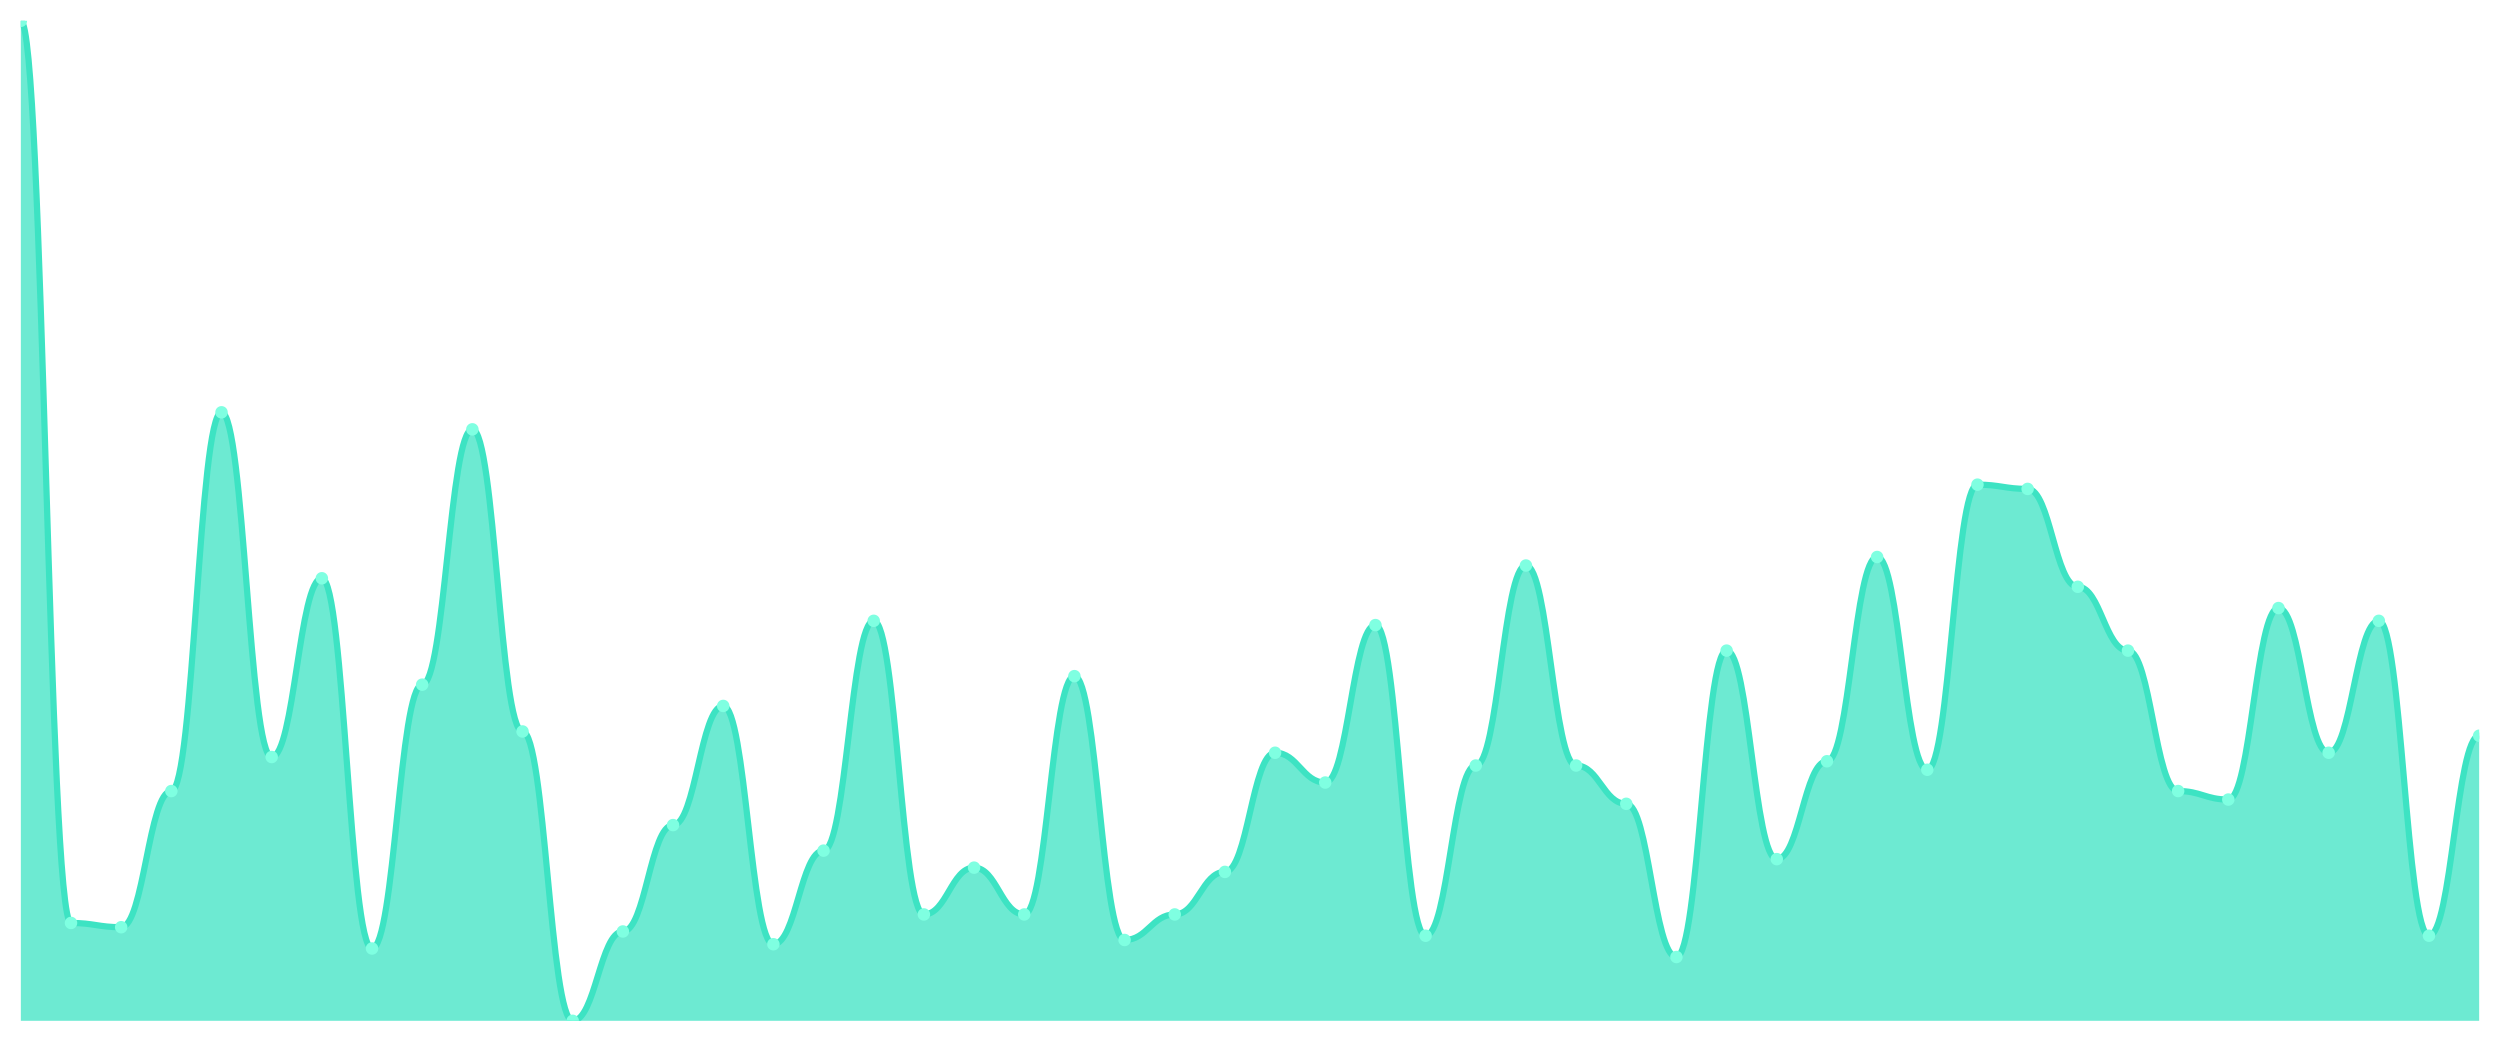
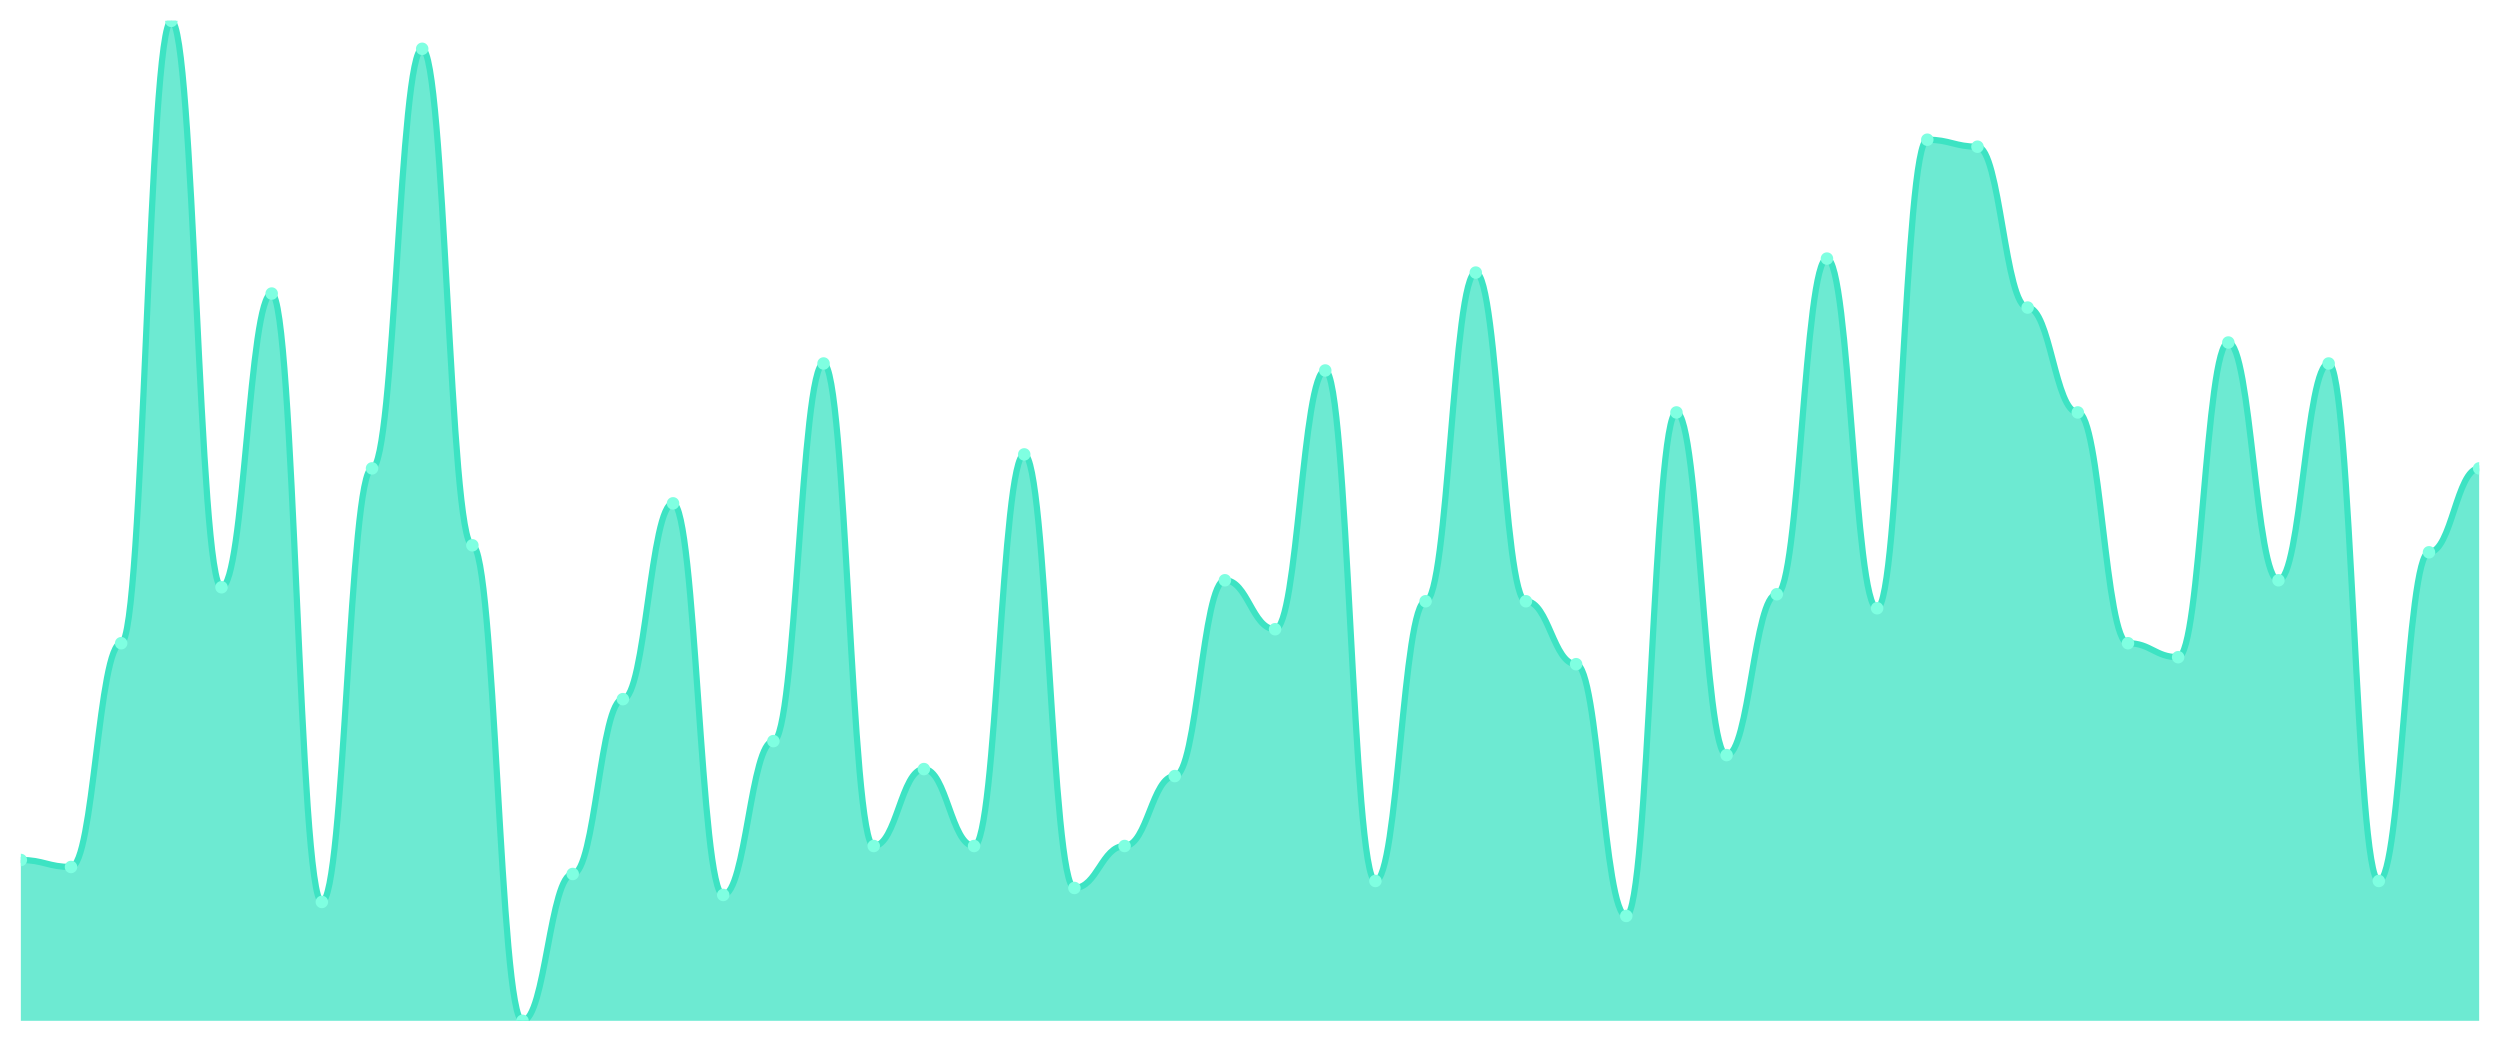
<svg xmlns="http://www.w3.org/2000/svg" viewBox="0 0 1200 500" width="1200" height="500">
  <defs>
    <clipPath id="c">
      <rect x="10" y="10" width="1180" height="480" />
    </clipPath>
  </defs>
  <rect width="1200" height="500" fill="none" />
  <g clip-path="url(#c)">
-     <path d="M 10,490 L 10,10 C 20.837,10 23.245,443.021 34.082,443.021 C 44.918,443.021 47.327,445.064 58.163,445.064 C 69,445.064 71.408,379.702 82.245,379.702 C 93.082,379.702 95.49,197.915 106.327,197.915 C 117.163,197.915 119.571,363.362 130.408,363.362 C 141.245,363.362 143.653,277.574 154.49,277.574 C 165.327,277.574 167.735,455.277 178.571,455.277 C 189.408,455.277 191.816,328.638 202.653,328.638 C 213.49,328.638 215.898,206.085 226.735,206.085 C 237.571,206.085 239.98,351.106 250.816,351.106 C 261.653,351.106 264.061,490 274.898,490 C 285.735,490 288.143,447.106 298.98,447.106 C 309.816,447.106 312.224,396.043 323.061,396.043 C 333.898,396.043 336.306,338.851 347.143,338.851 C 357.98,338.851 360.388,453.234 371.224,453.234 C 382.061,453.234 384.469,408.298 395.306,408.298 C 406.143,408.298 408.551,298 419.388,298 C 430.224,298 432.633,438.936 443.469,438.936 C 454.306,438.936 456.714,416.468 467.551,416.468 C 478.388,416.468 480.796,438.936 491.633,438.936 C 502.469,438.936 504.878,324.553 515.714,324.553 C 526.551,324.553 528.959,451.191 539.796,451.191 C 550.633,451.191 553.041,438.936 563.878,438.936 C 574.714,438.936 577.122,418.511 587.959,418.511 C 598.796,418.511 601.204,361.319 612.041,361.319 C 622.878,361.319 625.286,375.617 636.122,375.617 C 646.959,375.617 649.367,300.043 660.204,300.043 C 671.041,300.043 673.449,449.149 684.286,449.149 C 695.122,449.149 697.531,367.447 708.367,367.447 C 719.204,367.447 721.612,271.447 732.449,271.447 C 743.286,271.447 745.694,367.447 756.531,367.447 C 767.367,367.447 769.776,385.83 780.612,385.83 C 791.449,385.83 793.857,459.362 804.694,459.362 C 815.531,459.362 817.939,312.298 828.776,312.298 C 839.612,312.298 842.02,412.383 852.857,412.383 C 863.694,412.383 866.102,365.404 876.939,365.404 C 887.776,365.404 890.184,267.362 901.02,267.362 C 911.857,267.362 914.265,369.489 925.102,369.489 C 935.939,369.489 938.347,232.638 949.184,232.638 C 960.02,232.638 962.429,234.681 973.265,234.681 C 984.102,234.681 986.51,281.66 997.347,281.66 C 1008.184,281.66 1010.592,312.298 1021.429,312.298 C 1032.265,312.298 1034.673,379.702 1045.51,379.702 C 1056.347,379.702 1058.755,383.787 1069.592,383.787 C 1080.429,383.787 1082.837,291.872 1093.673,291.872 C 1104.51,291.872 1106.918,361.319 1117.755,361.319 C 1128.592,361.319 1131,298 1141.837,298 C 1152.673,298 1155.082,449.149 1165.918,449.149 C 1176.755,449.149 1179.163,353.149 1190,353.149 L 1190,490 Z" fill="rgba(61,227,195,0.75)" />
-     <path d="M 10,10 C 20.837,10 23.245,443.021 34.082,443.021 C 44.918,443.021 47.327,445.064 58.163,445.064 C 69,445.064 71.408,379.702 82.245,379.702 C 93.082,379.702 95.49,197.915 106.327,197.915 C 117.163,197.915 119.571,363.362 130.408,363.362 C 141.245,363.362 143.653,277.574 154.49,277.574 C 165.327,277.574 167.735,455.277 178.571,455.277 C 189.408,455.277 191.816,328.638 202.653,328.638 C 213.49,328.638 215.898,206.085 226.735,206.085 C 237.571,206.085 239.98,351.106 250.816,351.106 C 261.653,351.106 264.061,490 274.898,490 C 285.735,490 288.143,447.106 298.98,447.106 C 309.816,447.106 312.224,396.043 323.061,396.043 C 333.898,396.043 336.306,338.851 347.143,338.851 C 357.98,338.851 360.388,453.234 371.224,453.234 C 382.061,453.234 384.469,408.298 395.306,408.298 C 406.143,408.298 408.551,298 419.388,298 C 430.224,298 432.633,438.936 443.469,438.936 C 454.306,438.936 456.714,416.468 467.551,416.468 C 478.388,416.468 480.796,438.936 491.633,438.936 C 502.469,438.936 504.878,324.553 515.714,324.553 C 526.551,324.553 528.959,451.191 539.796,451.191 C 550.633,451.191 553.041,438.936 563.878,438.936 C 574.714,438.936 577.122,418.511 587.959,418.511 C 598.796,418.511 601.204,361.319 612.041,361.319 C 622.878,361.319 625.286,375.617 636.122,375.617 C 646.959,375.617 649.367,300.043 660.204,300.043 C 671.041,300.043 673.449,449.149 684.286,449.149 C 695.122,449.149 697.531,367.447 708.367,367.447 C 719.204,367.447 721.612,271.447 732.449,271.447 C 743.286,271.447 745.694,367.447 756.531,367.447 C 767.367,367.447 769.776,385.83 780.612,385.83 C 791.449,385.83 793.857,459.362 804.694,459.362 C 815.531,459.362 817.939,312.298 828.776,312.298 C 839.612,312.298 842.02,412.383 852.857,412.383 C 863.694,412.383 866.102,365.404 876.939,365.404 C 887.776,365.404 890.184,267.362 901.02,267.362 C 911.857,267.362 914.265,369.489 925.102,369.489 C 935.939,369.489 938.347,232.638 949.184,232.638 C 960.02,232.638 962.429,234.681 973.265,234.681 C 984.102,234.681 986.51,281.66 997.347,281.66 C 1008.184,281.66 1010.592,312.298 1021.429,312.298 C 1032.265,312.298 1034.673,379.702 1045.51,379.702 C 1056.347,379.702 1058.755,383.787 1069.592,383.787 C 1080.429,383.787 1082.837,291.872 1093.673,291.872 C 1104.51,291.872 1106.918,361.319 1117.755,361.319 C 1128.592,361.319 1131,298 1141.837,298 C 1152.673,298 1155.082,449.149 1165.918,449.149 C 1176.755,449.149 1179.163,353.149 1190,353.149" fill="none" stroke="#3de3c3" stroke-width="3" stroke-linecap="round" stroke-linejoin="round" />
-     <circle cx="10" cy="10" r="3" fill="#7fffe1" />
-     <circle cx="34.082" cy="443.021" r="3" fill="#7fffe1" />
-     <circle cx="58.163" cy="445.064" r="3" fill="#7fffe1" />
-     <circle cx="82.245" cy="379.702" r="3" fill="#7fffe1" />
-     <circle cx="106.327" cy="197.915" r="3" fill="#7fffe1" />
-     <circle cx="130.408" cy="363.362" r="3" fill="#7fffe1" />
-     <circle cx="154.49" cy="277.574" r="3" fill="#7fffe1" />
-     <circle cx="178.571" cy="455.277" r="3" fill="#7fffe1" />
-     <circle cx="202.653" cy="328.638" r="3" fill="#7fffe1" />
-     <circle cx="226.735" cy="206.085" r="3" fill="#7fffe1" />
-     <circle cx="250.816" cy="351.106" r="3" fill="#7fffe1" />
-     <circle cx="274.898" cy="490" r="3" fill="#7fffe1" />
-     <circle cx="298.98" cy="447.106" r="3" fill="#7fffe1" />
-     <circle cx="323.061" cy="396.043" r="3" fill="#7fffe1" />
-     <circle cx="347.143" cy="338.851" r="3" fill="#7fffe1" />
-     <circle cx="371.224" cy="453.234" r="3" fill="#7fffe1" />
-     <circle cx="395.306" cy="408.298" r="3" fill="#7fffe1" />
-     <circle cx="419.388" cy="298" r="3" fill="#7fffe1" />
-     <circle cx="443.469" cy="438.936" r="3" fill="#7fffe1" />
-     <circle cx="467.551" cy="416.468" r="3" fill="#7fffe1" />
-     <circle cx="491.633" cy="438.936" r="3" fill="#7fffe1" />
-     <circle cx="515.714" cy="324.553" r="3" fill="#7fffe1" />
-     <circle cx="539.796" cy="451.191" r="3" fill="#7fffe1" />
-     <circle cx="563.878" cy="438.936" r="3" fill="#7fffe1" />
-     <circle cx="587.959" cy="418.511" r="3" fill="#7fffe1" />
-     <circle cx="612.041" cy="361.319" r="3" fill="#7fffe1" />
-     <circle cx="636.122" cy="375.617" r="3" fill="#7fffe1" />
-     <circle cx="660.204" cy="300.043" r="3" fill="#7fffe1" />
-     <circle cx="684.286" cy="449.149" r="3" fill="#7fffe1" />
-     <circle cx="708.367" cy="367.447" r="3" fill="#7fffe1" />
-     <circle cx="732.449" cy="271.447" r="3" fill="#7fffe1" />
-     <circle cx="756.531" cy="367.447" r="3" fill="#7fffe1" />
-     <circle cx="780.612" cy="385.83" r="3" fill="#7fffe1" />
-     <circle cx="804.694" cy="459.362" r="3" fill="#7fffe1" />
-     <circle cx="828.776" cy="312.298" r="3" fill="#7fffe1" />
-     <circle cx="852.857" cy="412.383" r="3" fill="#7fffe1" />
-     <circle cx="876.939" cy="365.404" r="3" fill="#7fffe1" />
-     <circle cx="901.02" cy="267.362" r="3" fill="#7fffe1" />
-     <circle cx="925.102" cy="369.489" r="3" fill="#7fffe1" />
-     <circle cx="949.184" cy="232.638" r="3" fill="#7fffe1" />
-     <circle cx="973.265" cy="234.681" r="3" fill="#7fffe1" />
-     <circle cx="997.347" cy="281.66" r="3" fill="#7fffe1" />
-     <circle cx="1021.429" cy="312.298" r="3" fill="#7fffe1" />
-     <circle cx="1045.51" cy="379.702" r="3" fill="#7fffe1" />
-     <circle cx="1069.592" cy="383.787" r="3" fill="#7fffe1" />
-     <circle cx="1093.673" cy="291.872" r="3" fill="#7fffe1" />
-     <circle cx="1117.755" cy="361.319" r="3" fill="#7fffe1" />
-     <circle cx="1141.837" cy="298" r="3" fill="#7fffe1" />
-     <circle cx="1165.918" cy="449.149" r="3" fill="#7fffe1" />
-     <circle cx="1190" cy="353.149" r="3" fill="#7fffe1" />
+     <path d="M 10,490 L 10,412.797 C 20.837,412.797 23.245,416.154 34.082,416.154 C 44.918,416.154 47.327,308.741 58.163,308.741 C 69,308.741 71.408,10 82.245,10 C 93.082,10 95.49,281.888 106.327,281.888 C 117.163,281.888 119.571,140.909 130.408,140.909 C 141.245,140.909 143.653,432.937 154.49,432.937 C 165.327,432.937 167.735,224.825 178.571,224.825 C 189.408,224.825 191.816,23.427 202.653,23.427 C 213.49,23.427 215.898,261.748 226.735,261.748 C 237.571,261.748 239.98,490 250.816,490 C 261.653,490 264.061,419.51 274.898,419.51 C 285.735,419.51 288.143,335.594 298.98,335.594 C 309.816,335.594 312.224,241.608 323.061,241.608 C 333.898,241.608 336.306,429.58 347.143,429.58 C 357.98,429.58 360.388,355.734 371.224,355.734 C 382.061,355.734 384.469,174.476 395.306,174.476 C 406.143,174.476 408.551,406.084 419.388,406.084 C 430.224,406.084 432.633,369.161 443.469,369.161 C 454.306,369.161 456.714,406.084 467.551,406.084 C 478.388,406.084 480.796,218.112 491.633,218.112 C 502.469,218.112 504.878,426.224 515.714,426.224 C 526.551,426.224 528.959,406.084 539.796,406.084 C 550.633,406.084 553.041,372.517 563.878,372.517 C 574.714,372.517 577.122,278.531 587.959,278.531 C 598.796,278.531 601.204,302.028 612.041,302.028 C 622.878,302.028 625.286,177.832 636.122,177.832 C 646.959,177.832 649.367,422.867 660.204,422.867 C 671.041,422.867 673.449,288.601 684.286,288.601 C 695.122,288.601 697.531,130.839 708.367,130.839 C 719.204,130.839 721.612,288.601 732.449,288.601 C 743.286,288.601 745.694,318.811 756.531,318.811 C 767.367,318.811 769.776,439.65 780.612,439.65 C 791.449,439.65 793.857,197.972 804.694,197.972 C 815.531,197.972 817.939,362.448 828.776,362.448 C 839.612,362.448 842.02,285.245 852.857,285.245 C 863.694,285.245 866.102,124.126 876.939,124.126 C 887.776,124.126 890.184,291.958 901.02,291.958 C 911.857,291.958 914.265,67.063 925.102,67.063 C 935.939,67.063 938.347,70.42 949.184,70.42 C 960.02,70.42 962.429,147.622 973.265,147.622 C 984.102,147.622 986.51,197.972 997.347,197.972 C 1008.184,197.972 1010.592,308.741 1021.429,308.741 C 1032.265,308.741 1034.673,315.455 1045.51,315.455 C 1056.347,315.455 1058.755,164.406 1069.592,164.406 C 1080.429,164.406 1082.837,278.531 1093.673,278.531 C 1104.51,278.531 1106.918,174.476 1117.755,174.476 C 1128.592,174.476 1131,422.867 1141.837,422.867 C 1152.673,422.867 1155.082,265.105 1165.918,265.105 C 1176.755,265.105 1179.163,224.825 1190,224.825 L 1190,490 Z" fill="rgba(61,227,195,0.75)" />
+     <path d="M 10,412.797 C 20.837,412.797 23.245,416.154 34.082,416.154 C 44.918,416.154 47.327,308.741 58.163,308.741 C 69,308.741 71.408,10 82.245,10 C 93.082,10 95.49,281.888 106.327,281.888 C 117.163,281.888 119.571,140.909 130.408,140.909 C 141.245,140.909 143.653,432.937 154.49,432.937 C 165.327,432.937 167.735,224.825 178.571,224.825 C 189.408,224.825 191.816,23.427 202.653,23.427 C 213.49,23.427 215.898,261.748 226.735,261.748 C 237.571,261.748 239.98,490 250.816,490 C 261.653,490 264.061,419.51 274.898,419.51 C 285.735,419.51 288.143,335.594 298.98,335.594 C 309.816,335.594 312.224,241.608 323.061,241.608 C 333.898,241.608 336.306,429.58 347.143,429.58 C 357.98,429.58 360.388,355.734 371.224,355.734 C 382.061,355.734 384.469,174.476 395.306,174.476 C 406.143,174.476 408.551,406.084 419.388,406.084 C 430.224,406.084 432.633,369.161 443.469,369.161 C 454.306,369.161 456.714,406.084 467.551,406.084 C 478.388,406.084 480.796,218.112 491.633,218.112 C 502.469,218.112 504.878,426.224 515.714,426.224 C 526.551,426.224 528.959,406.084 539.796,406.084 C 550.633,406.084 553.041,372.517 563.878,372.517 C 574.714,372.517 577.122,278.531 587.959,278.531 C 598.796,278.531 601.204,302.028 612.041,302.028 C 622.878,302.028 625.286,177.832 636.122,177.832 C 646.959,177.832 649.367,422.867 660.204,422.867 C 671.041,422.867 673.449,288.601 684.286,288.601 C 695.122,288.601 697.531,130.839 708.367,130.839 C 719.204,130.839 721.612,288.601 732.449,288.601 C 743.286,288.601 745.694,318.811 756.531,318.811 C 767.367,318.811 769.776,439.65 780.612,439.65 C 791.449,439.65 793.857,197.972 804.694,197.972 C 815.531,197.972 817.939,362.448 828.776,362.448 C 839.612,362.448 842.02,285.245 852.857,285.245 C 863.694,285.245 866.102,124.126 876.939,124.126 C 887.776,124.126 890.184,291.958 901.02,291.958 C 911.857,291.958 914.265,67.063 925.102,67.063 C 935.939,67.063 938.347,70.42 949.184,70.42 C 960.02,70.42 962.429,147.622 973.265,147.622 C 984.102,147.622 986.51,197.972 997.347,197.972 C 1008.184,197.972 1010.592,308.741 1021.429,308.741 C 1032.265,308.741 1034.673,315.455 1045.51,315.455 C 1056.347,315.455 1058.755,164.406 1069.592,164.406 C 1080.429,164.406 1082.837,278.531 1093.673,278.531 C 1104.51,278.531 1106.918,174.476 1117.755,174.476 C 1128.592,174.476 1131,422.867 1141.837,422.867 C 1152.673,422.867 1155.082,265.105 1165.918,265.105 C 1176.755,265.105 1179.163,224.825 1190,224.825" fill="none" stroke="#3de3c3" stroke-width="3" stroke-linecap="round" stroke-linejoin="round" />
+     <circle cx="10" cy="412.797" r="3" fill="#7fffe1" />
+     <circle cx="34.082" cy="416.154" r="3" fill="#7fffe1" />
+     <circle cx="58.163" cy="308.741" r="3" fill="#7fffe1" />
+     <circle cx="82.245" cy="10" r="3" fill="#7fffe1" />
+     <circle cx="106.327" cy="281.888" r="3" fill="#7fffe1" />
+     <circle cx="130.408" cy="140.909" r="3" fill="#7fffe1" />
+     <circle cx="154.49" cy="432.937" r="3" fill="#7fffe1" />
+     <circle cx="178.571" cy="224.825" r="3" fill="#7fffe1" />
+     <circle cx="202.653" cy="23.427" r="3" fill="#7fffe1" />
+     <circle cx="226.735" cy="261.748" r="3" fill="#7fffe1" />
+     <circle cx="250.816" cy="490" r="3" fill="#7fffe1" />
+     <circle cx="274.898" cy="419.51" r="3" fill="#7fffe1" />
+     <circle cx="298.98" cy="335.594" r="3" fill="#7fffe1" />
+     <circle cx="323.061" cy="241.608" r="3" fill="#7fffe1" />
+     <circle cx="347.143" cy="429.58" r="3" fill="#7fffe1" />
+     <circle cx="371.224" cy="355.734" r="3" fill="#7fffe1" />
+     <circle cx="395.306" cy="174.476" r="3" fill="#7fffe1" />
+     <circle cx="419.388" cy="406.084" r="3" fill="#7fffe1" />
+     <circle cx="443.469" cy="369.161" r="3" fill="#7fffe1" />
+     <circle cx="467.551" cy="406.084" r="3" fill="#7fffe1" />
+     <circle cx="491.633" cy="218.112" r="3" fill="#7fffe1" />
+     <circle cx="515.714" cy="426.224" r="3" fill="#7fffe1" />
+     <circle cx="539.796" cy="406.084" r="3" fill="#7fffe1" />
+     <circle cx="563.878" cy="372.517" r="3" fill="#7fffe1" />
+     <circle cx="587.959" cy="278.531" r="3" fill="#7fffe1" />
+     <circle cx="612.041" cy="302.028" r="3" fill="#7fffe1" />
+     <circle cx="636.122" cy="177.832" r="3" fill="#7fffe1" />
+     <circle cx="660.204" cy="422.867" r="3" fill="#7fffe1" />
+     <circle cx="684.286" cy="288.601" r="3" fill="#7fffe1" />
+     <circle cx="708.367" cy="130.839" r="3" fill="#7fffe1" />
+     <circle cx="732.449" cy="288.601" r="3" fill="#7fffe1" />
+     <circle cx="756.531" cy="318.811" r="3" fill="#7fffe1" />
+     <circle cx="780.612" cy="439.65" r="3" fill="#7fffe1" />
+     <circle cx="804.694" cy="197.972" r="3" fill="#7fffe1" />
+     <circle cx="828.776" cy="362.448" r="3" fill="#7fffe1" />
+     <circle cx="852.857" cy="285.245" r="3" fill="#7fffe1" />
+     <circle cx="876.939" cy="124.126" r="3" fill="#7fffe1" />
+     <circle cx="901.02" cy="291.958" r="3" fill="#7fffe1" />
+     <circle cx="925.102" cy="67.063" r="3" fill="#7fffe1" />
+     <circle cx="949.184" cy="70.42" r="3" fill="#7fffe1" />
+     <circle cx="973.265" cy="147.622" r="3" fill="#7fffe1" />
+     <circle cx="997.347" cy="197.972" r="3" fill="#7fffe1" />
+     <circle cx="1021.429" cy="308.741" r="3" fill="#7fffe1" />
+     <circle cx="1045.51" cy="315.455" r="3" fill="#7fffe1" />
+     <circle cx="1069.592" cy="164.406" r="3" fill="#7fffe1" />
+     <circle cx="1093.673" cy="278.531" r="3" fill="#7fffe1" />
+     <circle cx="1117.755" cy="174.476" r="3" fill="#7fffe1" />
+     <circle cx="1141.837" cy="422.867" r="3" fill="#7fffe1" />
+     <circle cx="1165.918" cy="265.105" r="3" fill="#7fffe1" />
+     <circle cx="1190" cy="224.825" r="3" fill="#7fffe1" />
  </g>
</svg>
